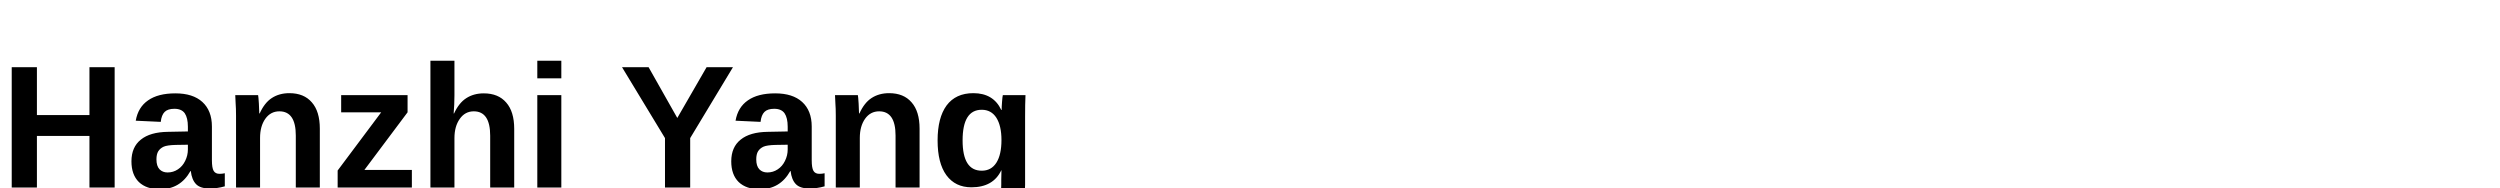
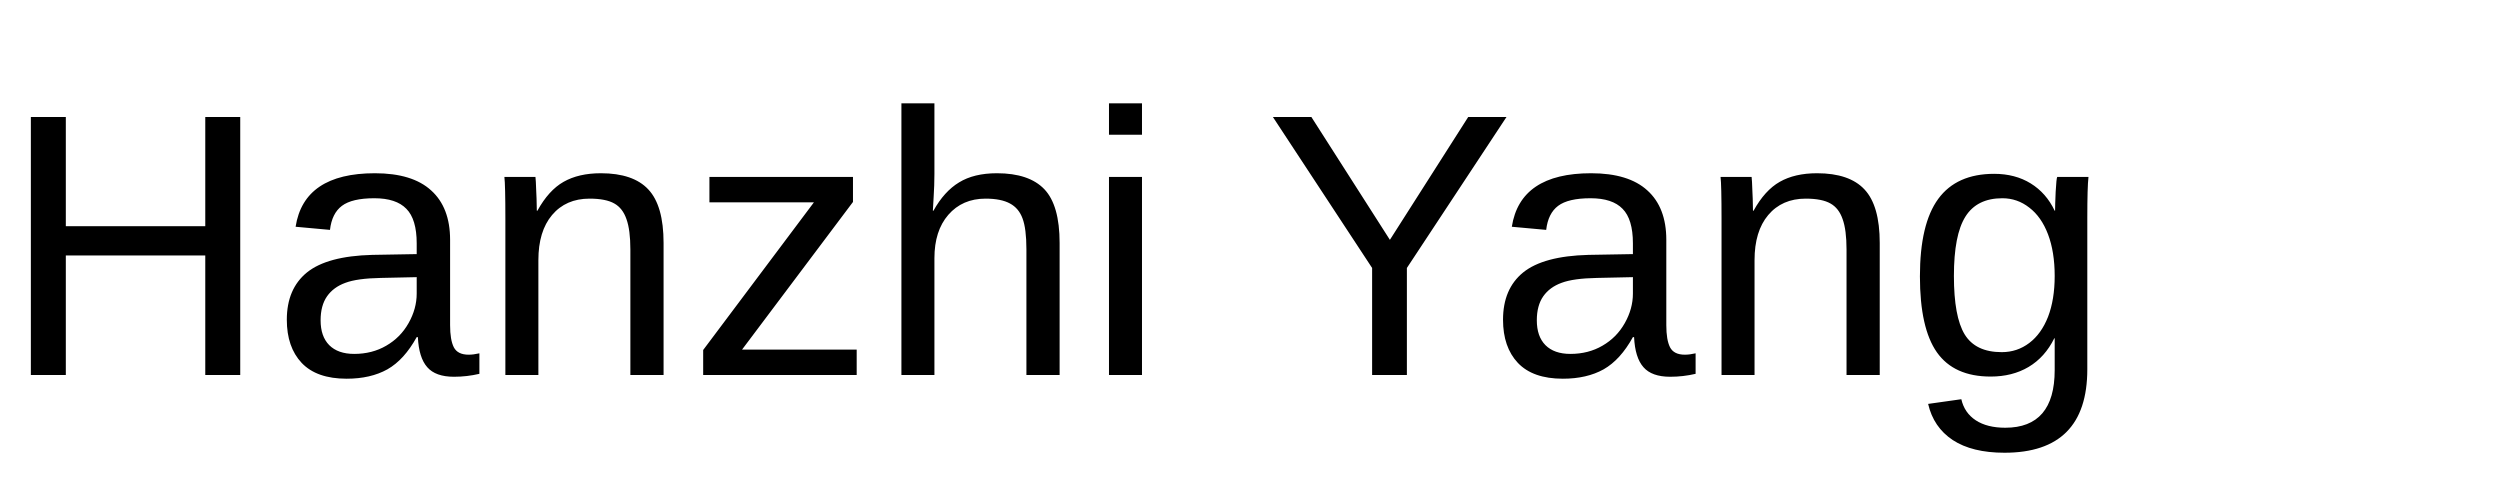
- <svg xmlns="http://www.w3.org/2000/svg" class="logo" viewBox="0 0 200 15" version="1.1">
-   <g id="logo" transform="translate(-10, -10)">
-     <text x="10" y="25" font-family="Arial, sans-serif" font-size="14" font-weight="bold" fill="currentColor">Hanzhi Yang</text>
-   </g>
+ <svg xmlns="http://www.w3.org/2000/svg" class="logo" viewBox="0 0 200 40">
+   <text x="0" y="30" font-size="30" font-family="Arial, sans-serif" fill="black">
+     Hanzhi Yang
+   </text>
</svg>
